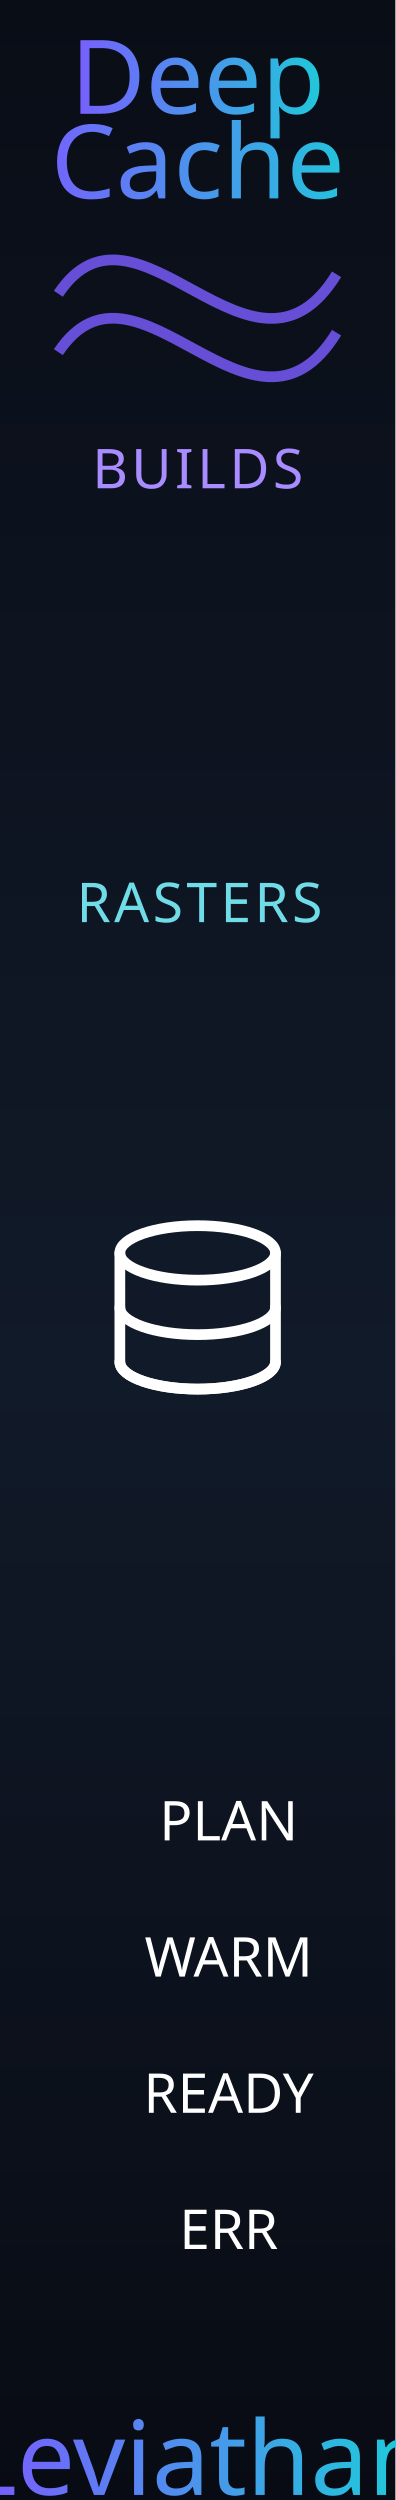
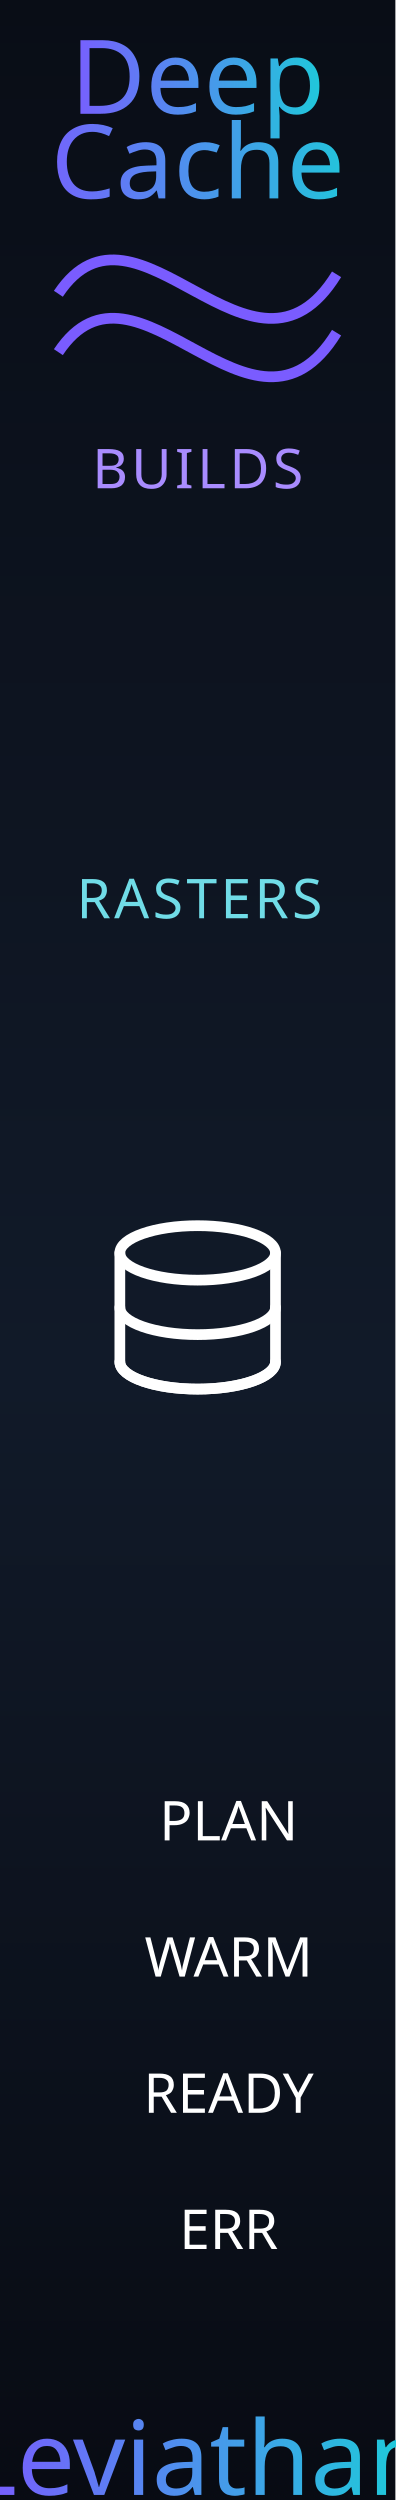
<svg xmlns="http://www.w3.org/2000/svg" xmlns:xlink="http://www.w3.org/1999/xlink" width="20.32mm" height="128.5mm" viewBox="0 0 2032 12850" version="1.1" id="svg16">
  <defs id="defs5">
    <linearGradient id="linearGradient16">
      <stop style="stop-color:#7a5cff;stop-opacity:1;" offset="0" id="stop16" />
      <stop style="stop-color:#1cccd9;stop-opacity:1;" offset="1" id="stop17" />
    </linearGradient>
    <linearGradient id="linearGradient14">
      <stop style="stop-color:#7a5cff;stop-opacity:1;" offset="0" id="stop14" />
      <stop style="stop-color:#1cccd9;stop-opacity:1;" offset="1" id="stop15" />
    </linearGradient>
    <linearGradient id="panel" x1="0" y1="0" x2="0" y2="1">
      <stop offset="0" stop-color="#090d16" id="stop1" />
      <stop offset="0.55" stop-color="#111a29" id="stop2" />
      <stop offset="1" stop-color="#080b13" id="stop3" />
    </linearGradient>
    <linearGradient id="trace" x1="1.847" y1="41.992" x2="11.686" y2="41.992" gradientTransform="matrix(1.500476,0,0,0.666455,0,-14.89992)" gradientUnits="userSpaceOnUse">
      <stop offset="0" stop-color="#21d7df" id="stop4" />
      <stop offset="1" stop-color="#8d62ff" id="stop5" />
    </linearGradient>
    <linearGradient xlink:href="#linearGradient14" id="linearGradient15" x1="3.466" y1="3.996" x2="17.087" y2="3.996" gradientUnits="userSpaceOnUse" />
    <linearGradient xlink:href="#linearGradient16" id="linearGradient17" x1="1.202" y1="8.348" x2="19.134" y2="8.348" gradientUnits="userSpaceOnUse" />
    <linearGradient xlink:href="#linearGradient20" id="linearGradient1" gradientUnits="userSpaceOnUse" x1="5496.826" y1="12956.067" x2="7087.487" y2="12956.067" gradientTransform="matrix(0.01390218,0,0,0.01390218,-77.30179,-51.19596)" />
    <linearGradient id="linearGradient20">
      <stop style="stop-color:#795cff;stop-opacity:1" offset="0" id="stop20" />
      <stop style="stop-color:#1cccd9;stop-opacity:1;" offset="1" id="stop21" />
    </linearGradient>
  </defs>
  <g transform="scale(100)" id="g15">
    <rect width="20.32" height="128.5" fill="url(#panel)" id="rect5" x="0" y="0" />
    <rect x="0.45" y="0.45" width="19.42" height="127.6" rx="1.2" fill="none" stroke="#31425e" stroke-width="0.35" id="rect6" style="display:none" />
-     <path d="m 3,15.1 c 4,-6 10,6 14.3,-1 m -14.3,4 c 4,-6 10,6 14.3,-1" fill="none" stroke="url(#trace)" stroke-width="0.55" opacity="0.82" id="path6" style="stroke:#7a5cff;fill:none;stroke-opacity:1" />
+     <path d="m 3,15.1 c 4,-6 10,6 14.3,-1 m -14.3,4 c 4,-6 10,6 14.3,-1" fill="none" stroke="url(#trace)" stroke-width="0.55" opacity="0.82" id="path6" style="stroke:#7a5cff;fill:none;stroke-opacity:1;fill-opacity:1;opacity:1" />
  </g>
  <g opacity="0" id="g16" style="display:none;opacity:1">
    <rect id="progress" x="300" y="2709.975" width="1432" height="700" />
    <rect id="progress_count" x="300" y="3429.975" width="1432" height="450" />
-     <rect id="framebuffer_progress" x="300" y="4939.977" width="1432" height="700" />
+     <rect id="framebuffer_progress" x="300" y="4919.977" width="1432" height="700" />
    <rect id="database_status" x="300" y="7260.001" width="1432" height="1218.681" style="stroke-width:1.369" />
    <circle id="planning_light" cx="450" cy="9359.958" r="50" />
    <circle id="warming_light" cx="450" cy="10059.958" r="50" />
    <circle id="ready_light" cx="450" cy="10759.958" r="50" />
    <circle id="error_light" cx="450" cy="11459.958" r="50" />
  </g>
  <g id="labels" transform="scale(100)">
    <g id="title" style="stroke:none;stroke-opacity:1">
      <text x="10.16" y="5.848" fill="#e8f9ff" font-family="sans-serif" font-size="3.1px" font-weight="700" text-anchor="middle" id="text6" style="font-style:normal;font-variant:normal;font-weight:normal;font-stretch:normal;font-size:5.292px;font-family:Rubik;-inkscape-font-specification:'Rubik, @wght=700';font-variant-ligatures:normal;font-variant-caps:normal;font-variant-numeric:normal;font-variant-east-asian:normal;text-anchor:middle;fill:url(#linearGradient15);fill-opacity:1;font-variation-settings:'wght' 700;stroke:none;stroke-opacity:1">
        <tspan id="tspan17">Deep</tspan>
      </text>
      <text x="10.16" y="10.2" fill="#8b68ff" font-family="sans-serif" font-size="3.1px" font-weight="700" text-anchor="middle" id="text7" style="font-style:normal;font-variant:normal;font-weight:normal;font-stretch:normal;font-size:5.292px;font-family:Rubik;-inkscape-font-specification:'Rubik, @wght=700';font-variant-ligatures:normal;font-variant-caps:normal;font-variant-numeric:normal;font-variant-east-asian:normal;text-anchor:middle;fill:url(#linearGradient17);fill-opacity:1;font-variation-settings:'wght' 700;stroke:none;stroke-opacity:1">
        <tspan id="tspan18">Cache</tspan>
      </text>
      <text id="reworked_LEVIATHAN_LOGO" x="10.144" y="126.402" style="font-style:normal;font-variant:normal;font-weight:normal;font-stretch:normal;font-size:5.292px;font-family:Ancient;-inkscape-font-specification:'Ancient, Normal';font-variant-ligatures:normal;font-variant-caps:normal;font-variant-numeric:normal;font-variant-east-asian:normal;dominant-baseline:middle;text-anchor:middle;display:inline;fill:url(#linearGradient1);stroke:none;stroke-width:0.371;stroke-dasharray:none;stroke-opacity:1" xml:space="preserve">Leviathan</text>
    </g>
    <text x="10.16" y="25.1" fill="#a98cff" font-family="sans-serif" font-size="1.25px" letter-spacing="0.18" text-anchor="middle" id="text8" style="font-style:normal;font-variant:normal;font-weight:normal;font-stretch:normal;font-size:2.822px;font-family:Rubik;-inkscape-font-specification:'Rubik, @wght=400';font-variant-ligatures:normal;font-variant-caps:normal;font-variant-numeric:normal;font-variant-east-asian:normal;font-variation-settings:'wght' 400;letter-spacing:0.18;text-anchor:middle;fill:#a98cff;stroke:none;stroke-opacity:1">
      <tspan id="tspan22">BUILDS</tspan>
    </text>
-     <text x="10.16" y="47.4" fill="#70dce7" font-family="sans-serif" font-size="1.25px" letter-spacing="0.18" text-anchor="middle" id="text9" style="font-style:normal;font-variant:normal;font-weight:normal;font-stretch:normal;font-size:2.822px;font-family:Rubik;-inkscape-font-specification:'Rubik, @wght=400';font-variant-ligatures:normal;font-variant-caps:normal;font-variant-numeric:normal;font-variant-east-asian:normal;font-variation-settings:'wght' 400;letter-spacing:0.18;text-anchor:middle;fill:#70dce7;stroke:none;stroke-opacity:1">
-       <tspan id="tspan23" x="10.25" y="47.4">RASTERS</tspan>
+     <text x="10.16" y="47.2" fill="#70dce7" font-family="sans-serif" font-size="1.25px" letter-spacing="0.18" text-anchor="middle" id="text9" style="font-style:normal;font-variant:normal;font-weight:normal;font-stretch:normal;font-size:2.822px;font-family:Rubik;-inkscape-font-specification:'Rubik, @wght=400';font-variant-ligatures:normal;font-variant-caps:normal;font-variant-numeric:normal;font-variant-east-asian:normal;font-variation-settings:'wght' 400;letter-spacing:0.18;text-anchor:middle;fill:#70dce7;stroke:none;stroke-opacity:1">
+       <tspan id="tspan23" x="10.25" y="47.2">RASTERS</tspan>
    </text>
    <defs id="defs1">
      <text x="10.16" y="67.6" fill="#889bb3" font-family="sans-serif" font-size="1.05px" letter-spacing="0.14" text-anchor="middle" id="text10" style="font-style:normal;font-variant:normal;font-weight:normal;font-stretch:normal;font-size:2.822px;font-family:Rubik;-inkscape-font-specification:'Rubik, @wght=400';font-variant-ligatures:normal;font-variant-caps:normal;font-variant-numeric:normal;font-variant-east-asian:normal;font-variation-settings:'wght' 400;stroke:none;stroke-opacity:1;fill:#ffffff;fill-opacity:1">DATABASE</text>
    </defs>
    <g id="database_icon" fill="none" stroke="#ffffff" stroke-width="0.55" stroke-linecap="round" stroke-linejoin="round" transform="translate(0,2.600003)">
      <ellipse cx="10.16" cy="61.8" rx="4" ry="1.4" id="ellipse1" />
      <path d="m 6.16,61.8 v 5.6 c 0,0.773 1.791,1.4 4,1.4 2.209,0 4,-0.627 4,-1.4 v -5.6" id="path1" />
      <path d="m 6.16,64.6 c 0,0.773 1.791,1.4 4,1.4 2.209,0 4,-0.627 4,-1.4" id="path2" />
      <path d="m 6.16,67.4 c 0,0.773 1.791,1.4 4,1.4 2.209,0 4,-0.627 4,-1.4" id="path3" />
    </g>
    <g fill="#73869c" font-family="sans-serif" font-size="1.05px" text-anchor="middle" id="led_labels">
      <text x="11.75" y="94.6" id="text11" style="font-style:normal;font-variant:normal;font-weight:normal;font-stretch:normal;font-size:2.822px;font-family:Rubik;-inkscape-font-specification:'Rubik, @wght=400';font-variant-ligatures:normal;font-variant-caps:normal;font-variant-numeric:normal;font-variant-east-asian:normal;font-variation-settings:'wght' 400;fill:#ffffff;fill-opacity:1;stroke:none;stroke-opacity:1">
        <tspan id="tspan1" x="11.75" y="94.6">PLAN</tspan>
      </text>
      <text x="11.75" y="101.6" id="text12" style="font-style:normal;font-variant:normal;font-weight:normal;font-stretch:normal;font-size:2.822px;font-family:Rubik;-inkscape-font-specification:'Rubik, Normal';font-variant-ligatures:normal;font-variant-caps:normal;font-variant-numeric:normal;font-variant-east-asian:normal;fill:#ffffff;fill-opacity:1;stroke:none;stroke-opacity:1">WARM</text>
      <text x="11.75" y="108.6" font-size="0.95px" id="text13" style="font-style:normal;font-variant:normal;font-weight:normal;font-stretch:normal;font-size:2.822px;font-family:Rubik;-inkscape-font-specification:'Rubik, Normal';font-variant-ligatures:normal;font-variant-caps:normal;font-variant-numeric:normal;font-variant-east-asian:normal;fill:#ffffff;fill-opacity:1;stroke:none;stroke-opacity:1">READY</text>
      <text x="11.75" y="115.6" id="text14" style="font-style:normal;font-variant:normal;font-weight:normal;font-stretch:normal;font-size:2.822px;font-family:Rubik;-inkscape-font-specification:'Rubik, Normal';font-variant-ligatures:normal;font-variant-caps:normal;font-variant-numeric:normal;font-variant-east-asian:normal;fill:#ffffff;fill-opacity:1;stroke:none;stroke-opacity:1">ERR</text>
    </g>
  </g>
</svg>
